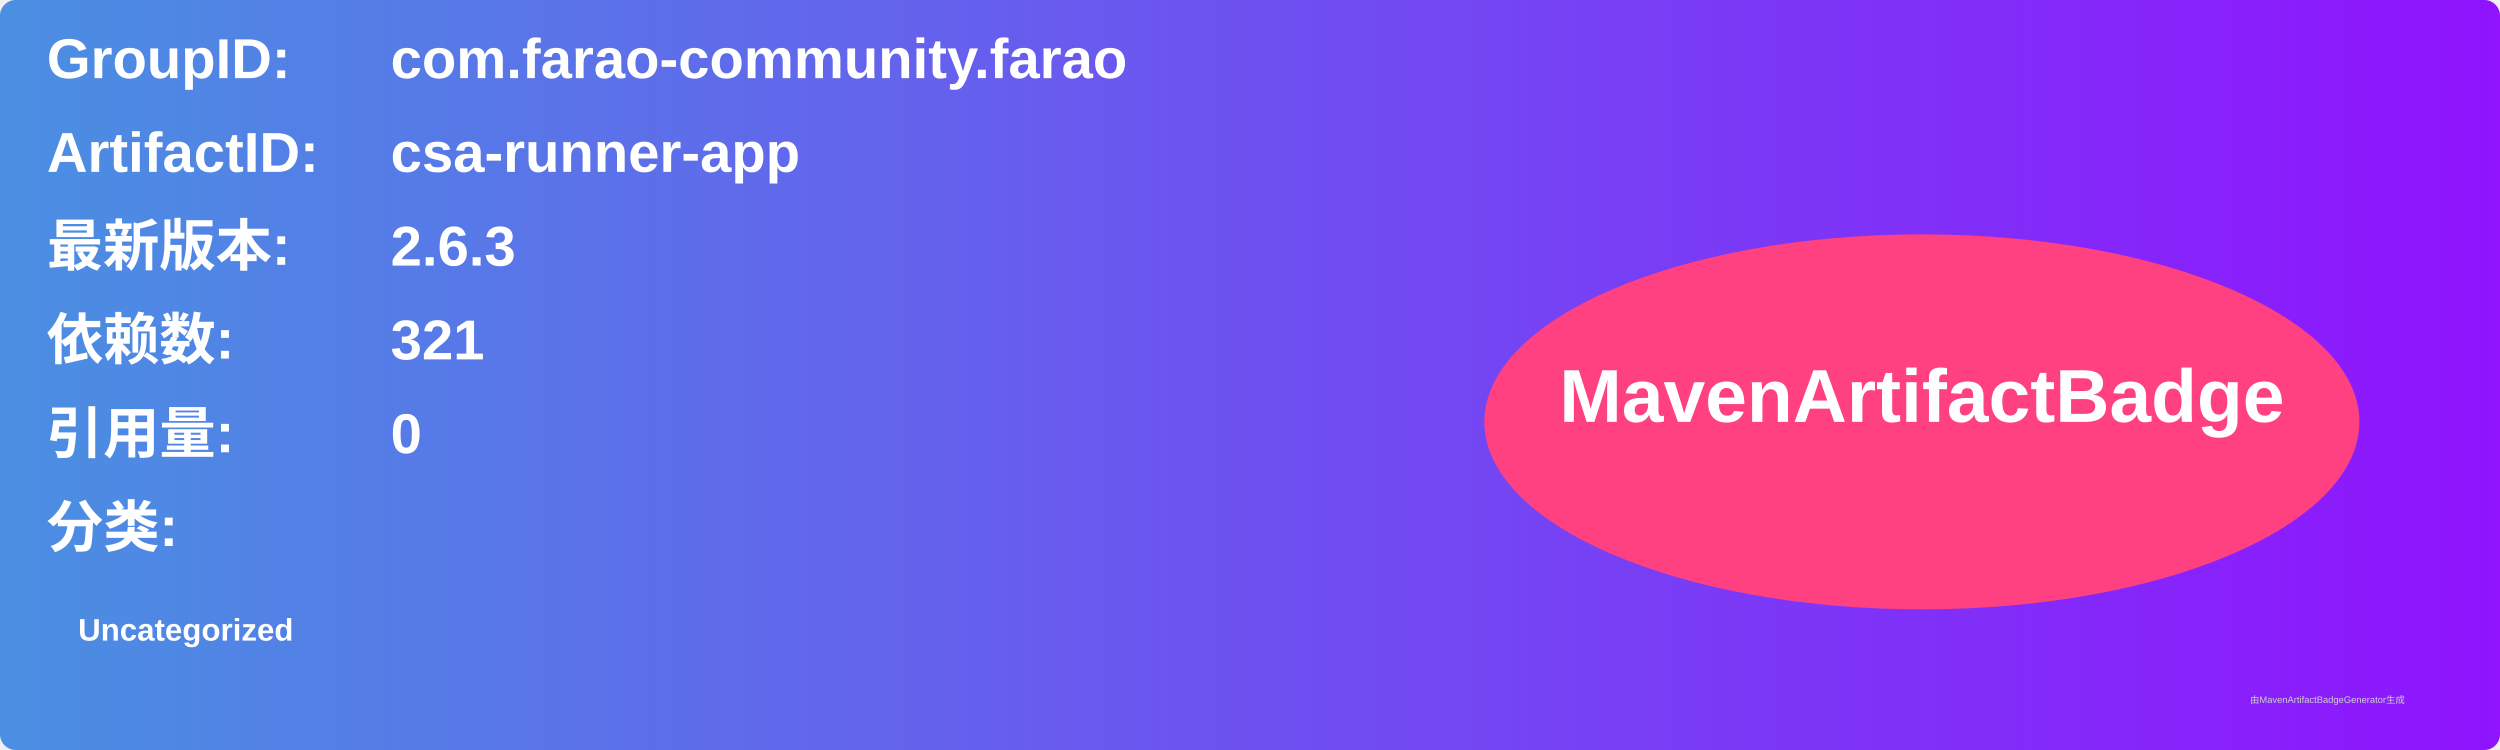
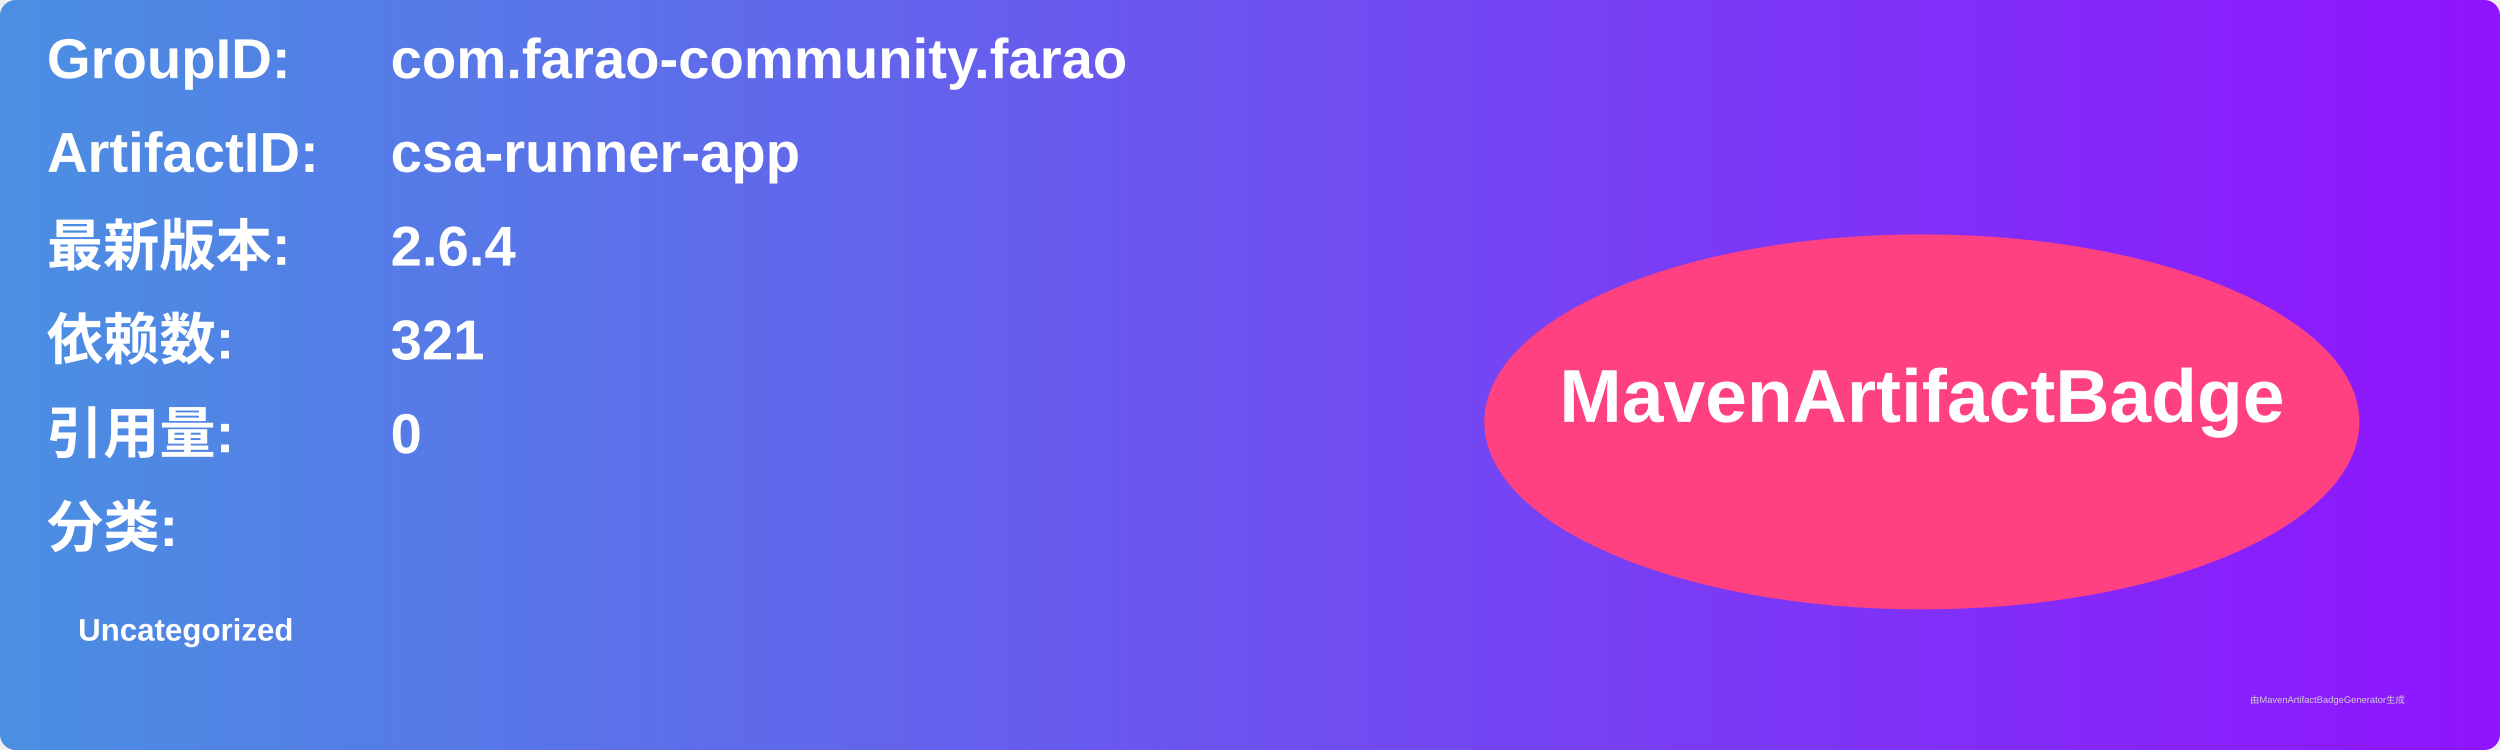
<svg xmlns="http://www.w3.org/2000/svg" width="800" height="240" viewBox="0 0 800 240">
  <linearGradient id="grad" x1="0%" y1="0%" x2="100%" y2="0%">
    <stop offset="0%" stop-color="#4a90e2" />
    <stop offset="100%" stop-color="#9013fe" />
  </linearGradient>
  <rect width="100%" height="100%" rx="5" ry="5" fill="url(#grad)" />
  <g transform="translate(15, 15)">
    <text x="0" y="10" font-family="Arial" font-size="18" fill="white" font-weight="bold" width="260">GroupID:</text>
    <text x="110" y="10" font-family="Arial" font-size="18" fill="white" font-weight="bold" width="460">com.farao-community.farao</text>
    <text x="0" y="40" font-family="Arial" font-size="18" fill="white" font-weight="bold" width="260">ArtifactID:</text>
    <text x="110" y="40" font-family="Arial" font-size="18" fill="white" font-weight="bold" width="460">csa-runner-app</text>
    <text x="0" y="70" font-family="Arial" font-size="18" fill="white" font-weight="bold">最新版本:</text>
    <text x="110" y="70" font-family="Arial" font-size="18" fill="white" font-weight="bold">
-       <tspan font-weight="bold">2.6.3</tspan>
+       <tspan font-weight="bold">2.6.4</tspan>
    </text>
    <text x="0" y="100" font-family="Arial" font-size="18" fill="white" font-weight="bold">依赖数: </text>
    <text x="110" y="100" font-family="Arial" font-size="18" fill="white">
      <tspan font-weight="bold">321</tspan>
    </text>
    <text x="0" y="130" font-family="Arial" font-size="18" fill="white" font-weight="bold">引用量: </text>
    <text x="110" y="130" font-family="Arial" font-size="18" fill="white">
      <tspan font-weight="bold">0</tspan>
    </text>
    <text x="0" y="160" font-family="Arial" font-size="18" fill="white" font-weight="bold">分类:</text>
    <text x="10" y="190" font-family="Arial" font-size="10" fill="white">
      <tspan font-weight="bold">Uncategorized</tspan>
    </text>
    <ellipse cx="600" cy="120" rx="140" ry="60" fill="#ff4081" />
    <text x="600" y="120" text-anchor="middle" font-family="Arial" font-size="24" fill="white" font-weight="bold">MavenArtifactBadge</text>
  </g>
  <text x="720" y="225" font-family="Arial" font-size="3" fill="#d0d0d0">由MavenArtifactBadgeGenerator生成</text>
</svg>
